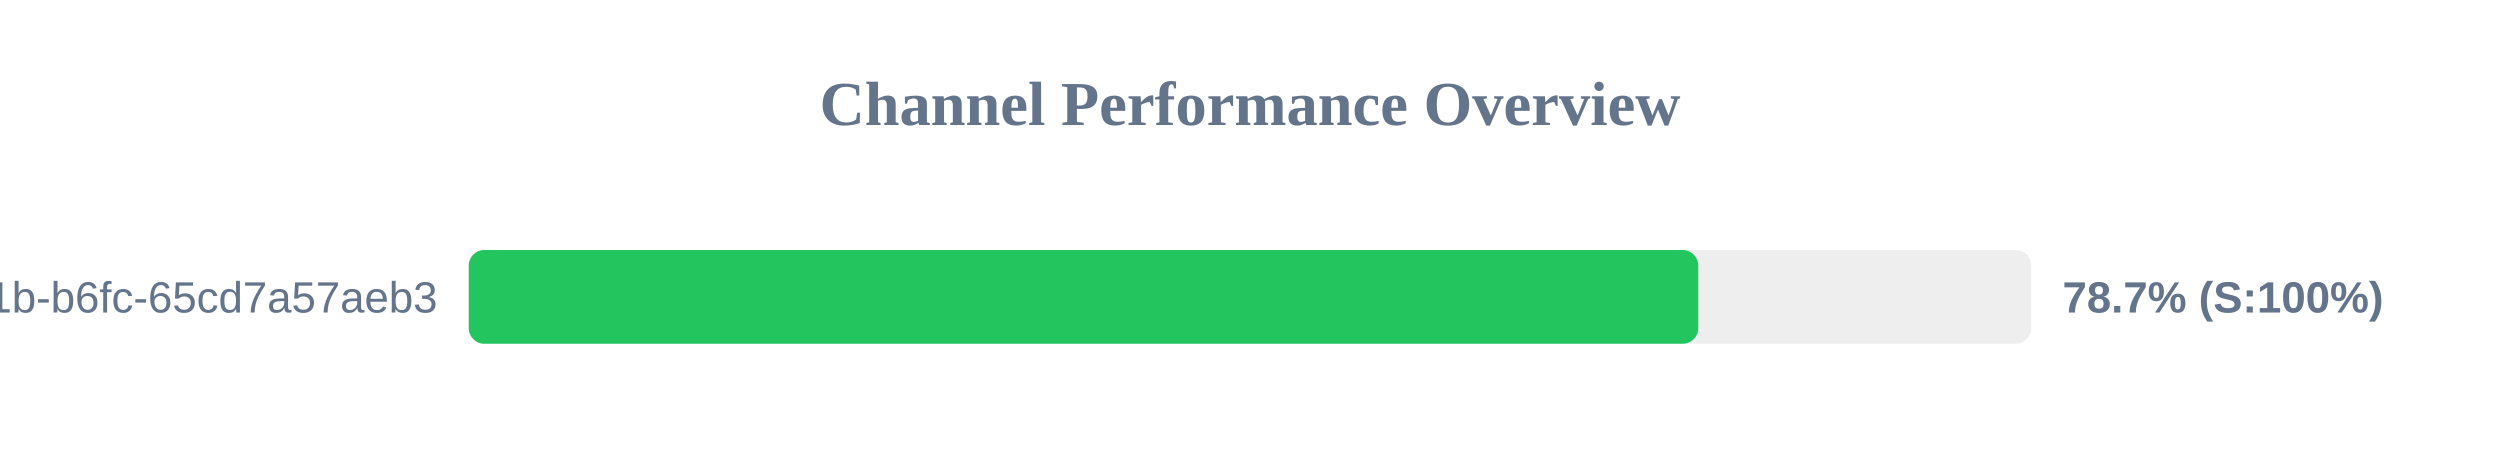
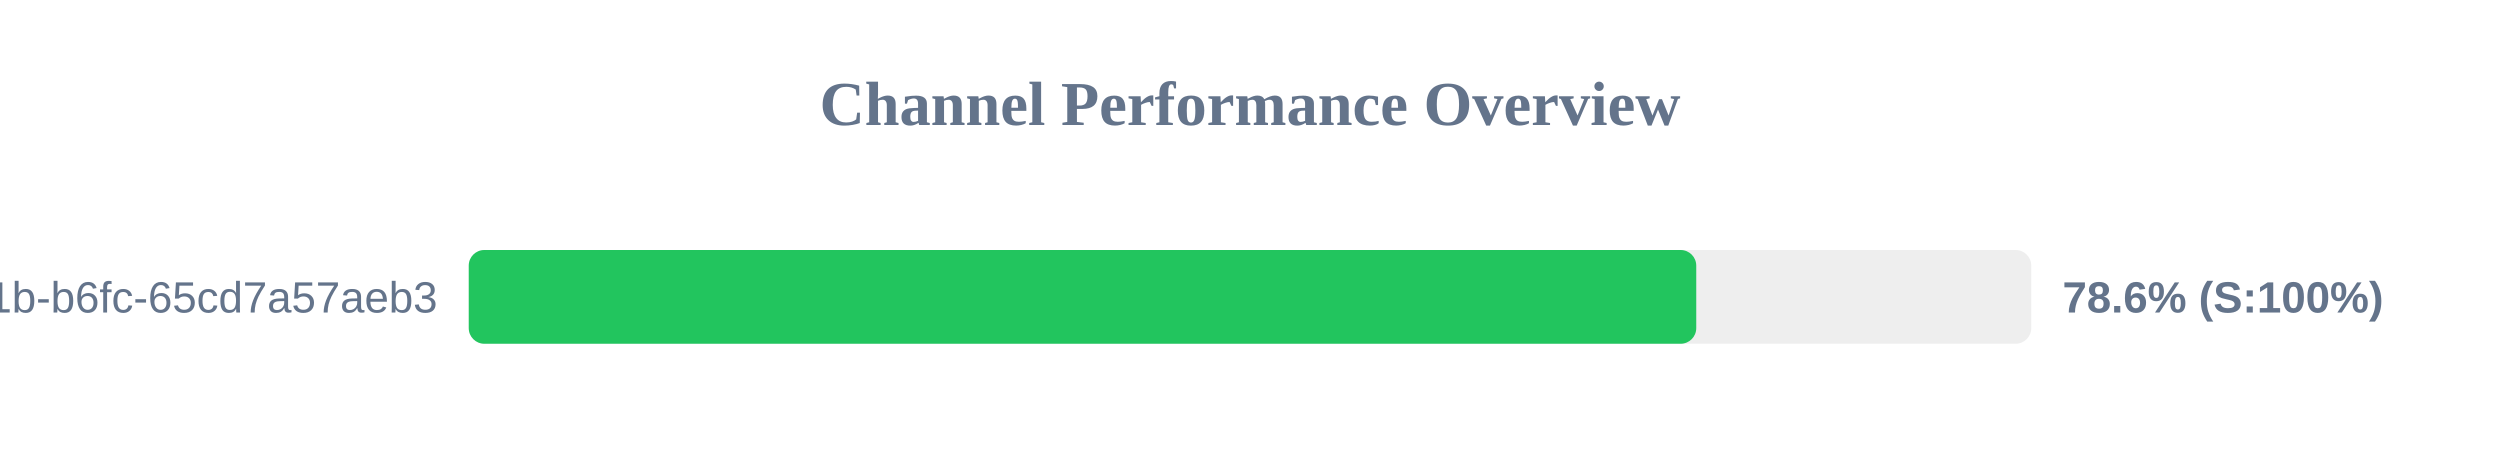
<svg xmlns="http://www.w3.org/2000/svg" width="800" height="150" version="1.1">
  <style>
        .row { font: 14px Arial; fill: #64748b; }
        .score { font: bold 14px Arial; fill: #64748b; }
    </style>
  <text x="400" y="40" text-anchor="middle" font-size="20px" font-weight="bold" fill="#64748b">Channel Performance Overview</text>
  <rect x="150" y="80" width="500" height="30" fill="#eee" rx="5" />
-   <rect x="150" y="80" width="393.45" height="30" fill="#22c55e" rx="5" />
+   <rect x="150" y="80" width="392.8" height="30" fill="#22c55e" rx="5" />
  <text x="140" y="100" text-anchor="end" class="row">?uuid=9c859345-959f-491b-b6fc-65cd7a57aeb3</text>
-   <text x="660" y="100" text-anchor="start" class="score">78.7% (S:100%)</text>
+   <text x="660" y="100" text-anchor="start" class="score">78.6% (S:100%)</text>
</svg>
